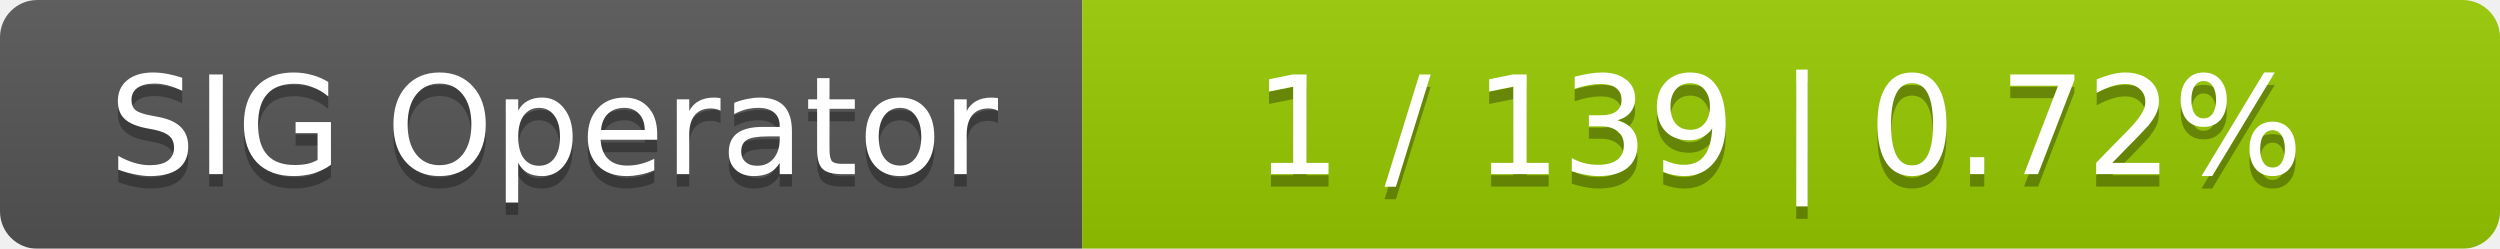
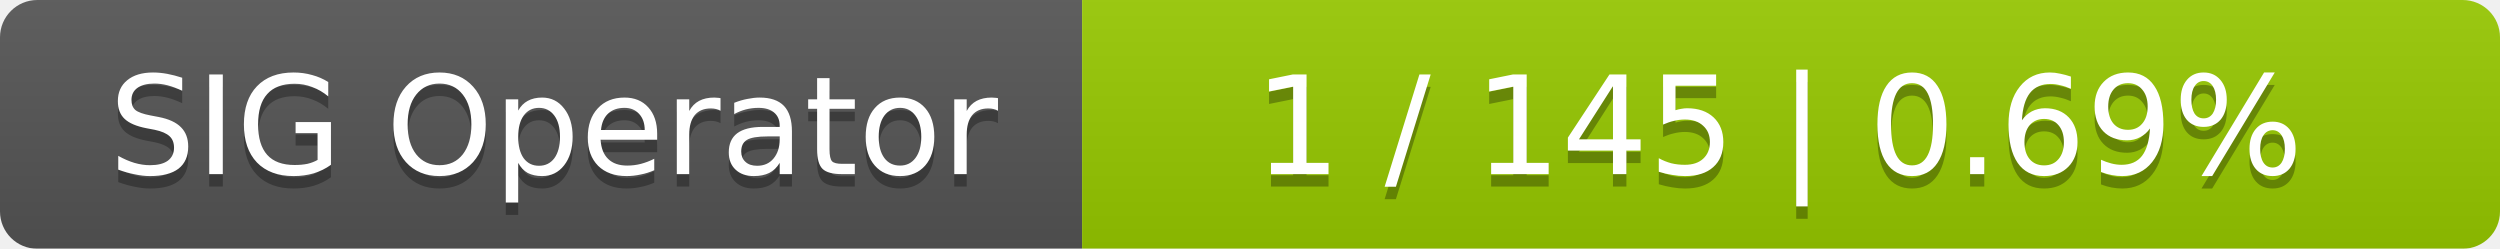
<svg xmlns="http://www.w3.org/2000/svg" width="201" height="20">
  <linearGradient id="smooth" x2="0" y2="100%">
    <stop offset="0" stop-color="#bbb" stop-opacity=".1" />
    <stop offset="1" stop-opacity=".1" />
  </linearGradient>
  <mask id="round">
    <rect width="201" height="20" rx="3" fill="#fff" />
  </mask>
  <g mask="url(#round)">
    <rect width="87" height="20" fill="#555" />
    <rect x="87" width="114" height="20" fill="#97ca00" />
    <rect width="201" height="20" fill="url(#smooth)" />
  </g>
  <g fill="#fff" text-anchor="middle" font-family="DejaVu Sans,Verdana,Geneva,sans-serif" font-size="11">
    <text x="44.5" y="15" fill="#010101" fill-opacity=".3">SIG Operator</text>
    <text x="44.5" y="14">SIG Operator</text>
-     <text x="143" y="15" fill="#010101" fill-opacity=".3">1 / 139    |    0.72%</text>
-     <text x="143" y="14">1 / 139    |    0.72%</text>
+     <text x="143" y="15" fill="#010101" fill-opacity=".3">1 / 145    |    0.69%</text>
+     <text x="143" y="14">1 / 145    |    0.69%</text>
  </g>
</svg>
